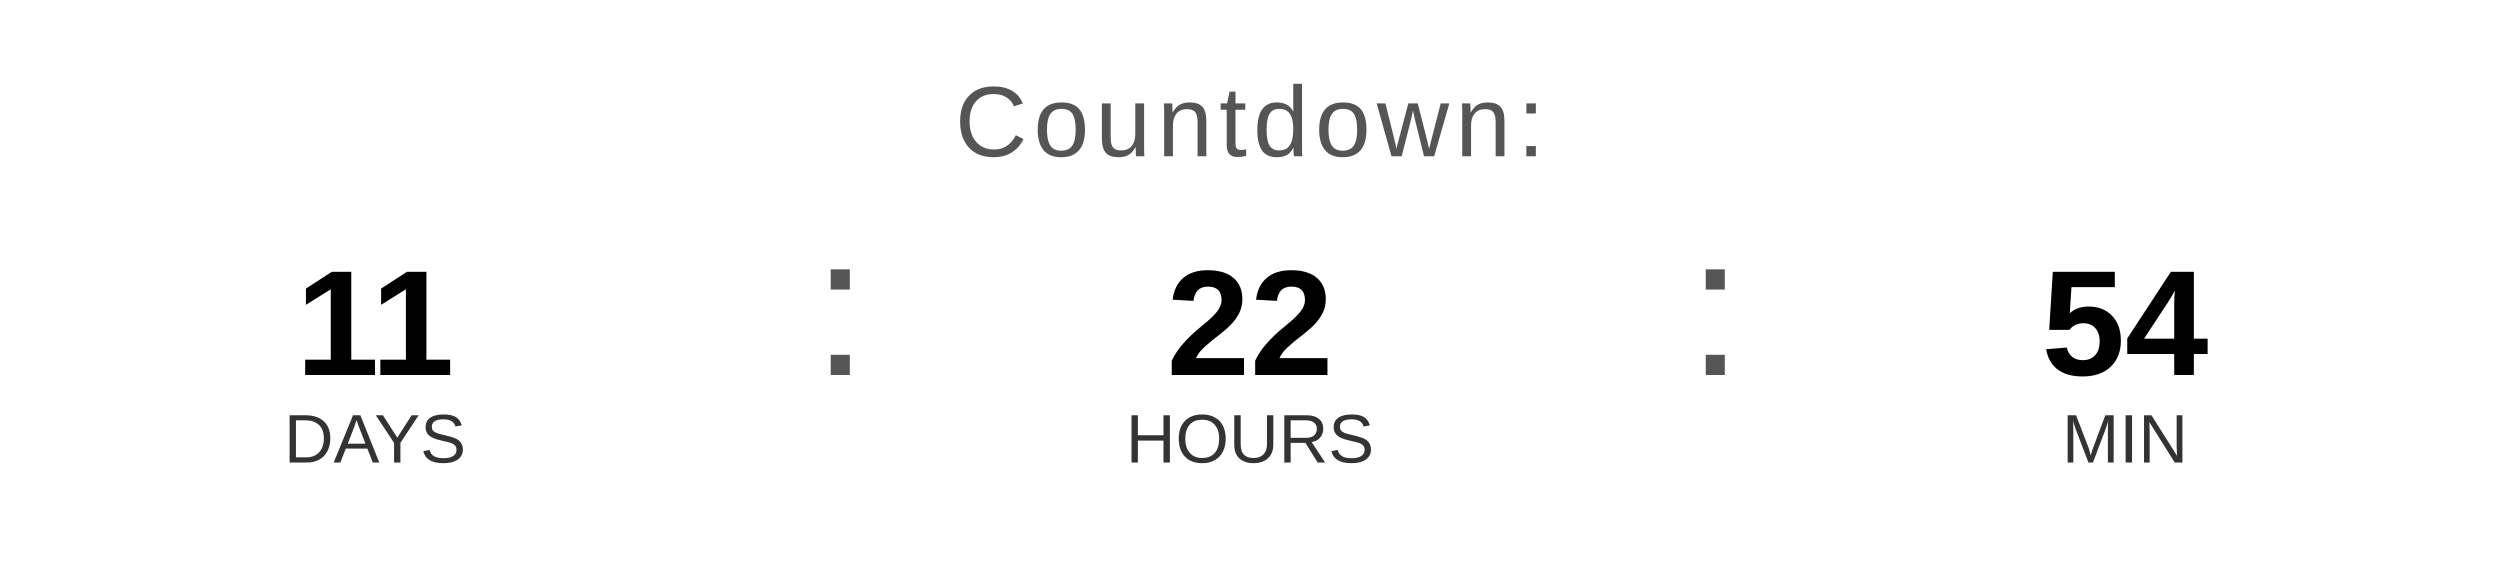
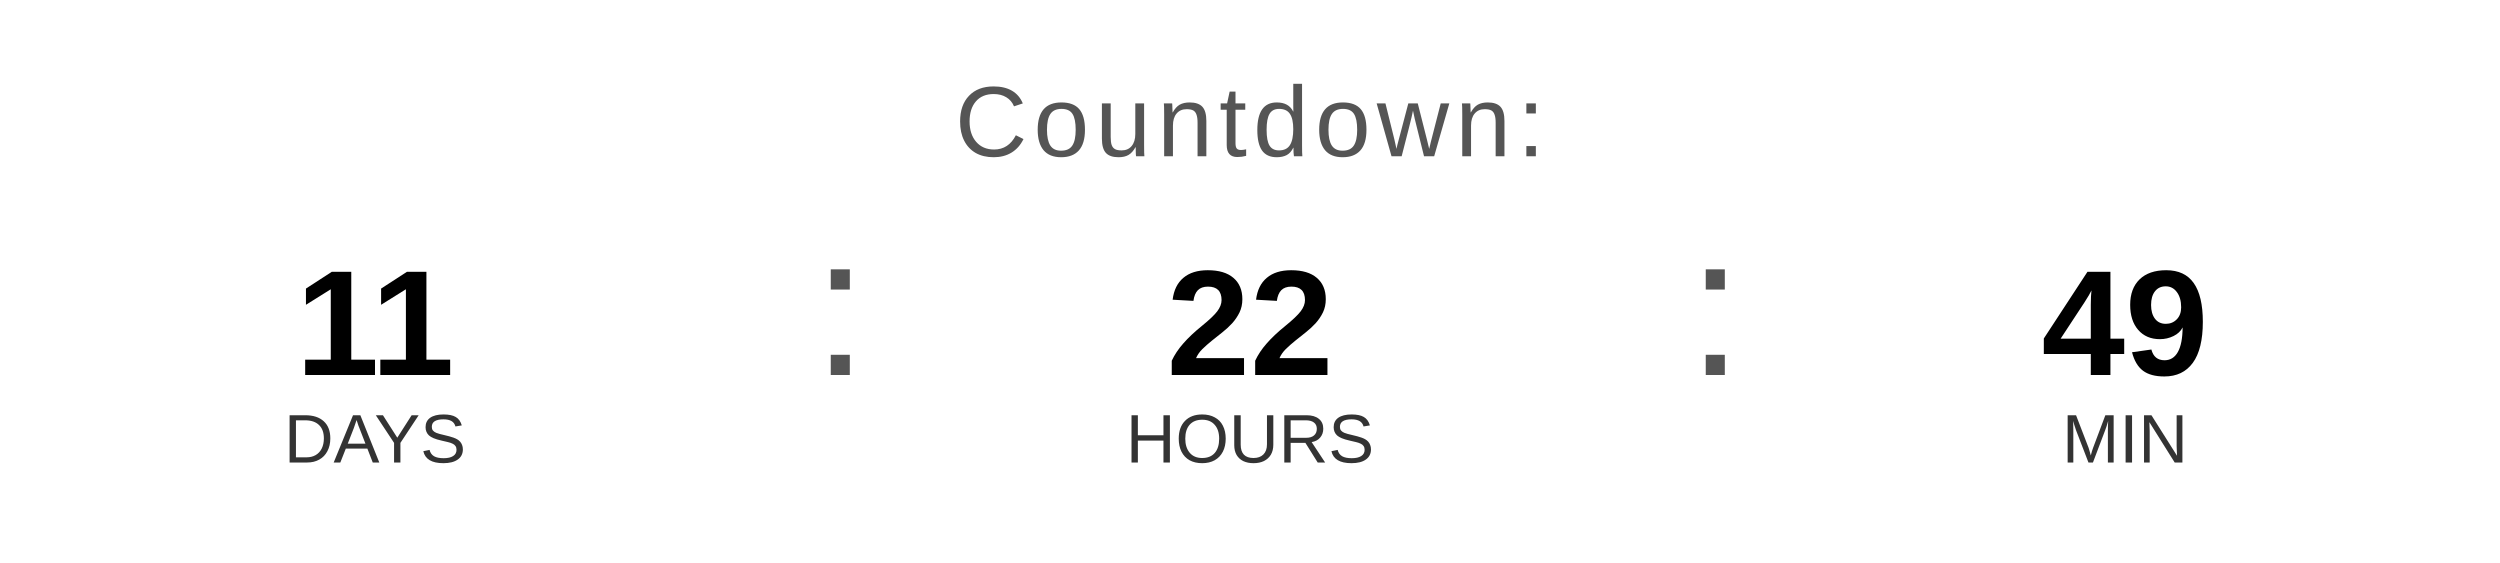
<svg xmlns="http://www.w3.org/2000/svg" width="400" height="90" viewBox="0 0 400 90">
  <text x="200" y="25" font-family="Arial, Helvetica, sans-serif" font-size="16" fill="#555555" text-anchor="middle" letter-spacing="1">
    Countdown:
  </text>
  <text x="60" y="60" font-family="Arial, Helvetica, sans-serif" font-size="24" font-weight="bold" fill="#000000" text-anchor="middle">11</text>
  <text x="60" y="74" font-family="Arial, Helvetica, sans-serif" font-size="11" fill="#333333" text-anchor="middle">DAYS</text>
  <text x="130" y="60" font-family="Arial, sans-serif" font-size="32" fill="#555555">:</text>
  <text x="200" y="60" font-family="Arial, Helvetica, sans-serif" font-size="24" font-weight="bold" fill="#000000" text-anchor="middle">22</text>
  <text x="200" y="74" font-family="Arial, Helvetica, sans-serif" font-size="11" fill="#333333" text-anchor="middle">HOURS</text>
  <text x="270" y="60" font-family="Arial, sans-serif" font-size="32" fill="#555555">:</text>
-   <text x="340" y="60" font-family="Arial, Helvetica, sans-serif" font-size="24" font-weight="bold" fill="#000000" text-anchor="middle">54</text>
+   <text x="340" y="60" font-family="Arial, Helvetica, sans-serif" font-size="24" font-weight="bold" fill="#000000" text-anchor="middle">49</text>
  <text x="340" y="74" font-family="Arial, Helvetica, sans-serif" font-size="11" fill="#333333" text-anchor="middle">MIN</text>
</svg>
